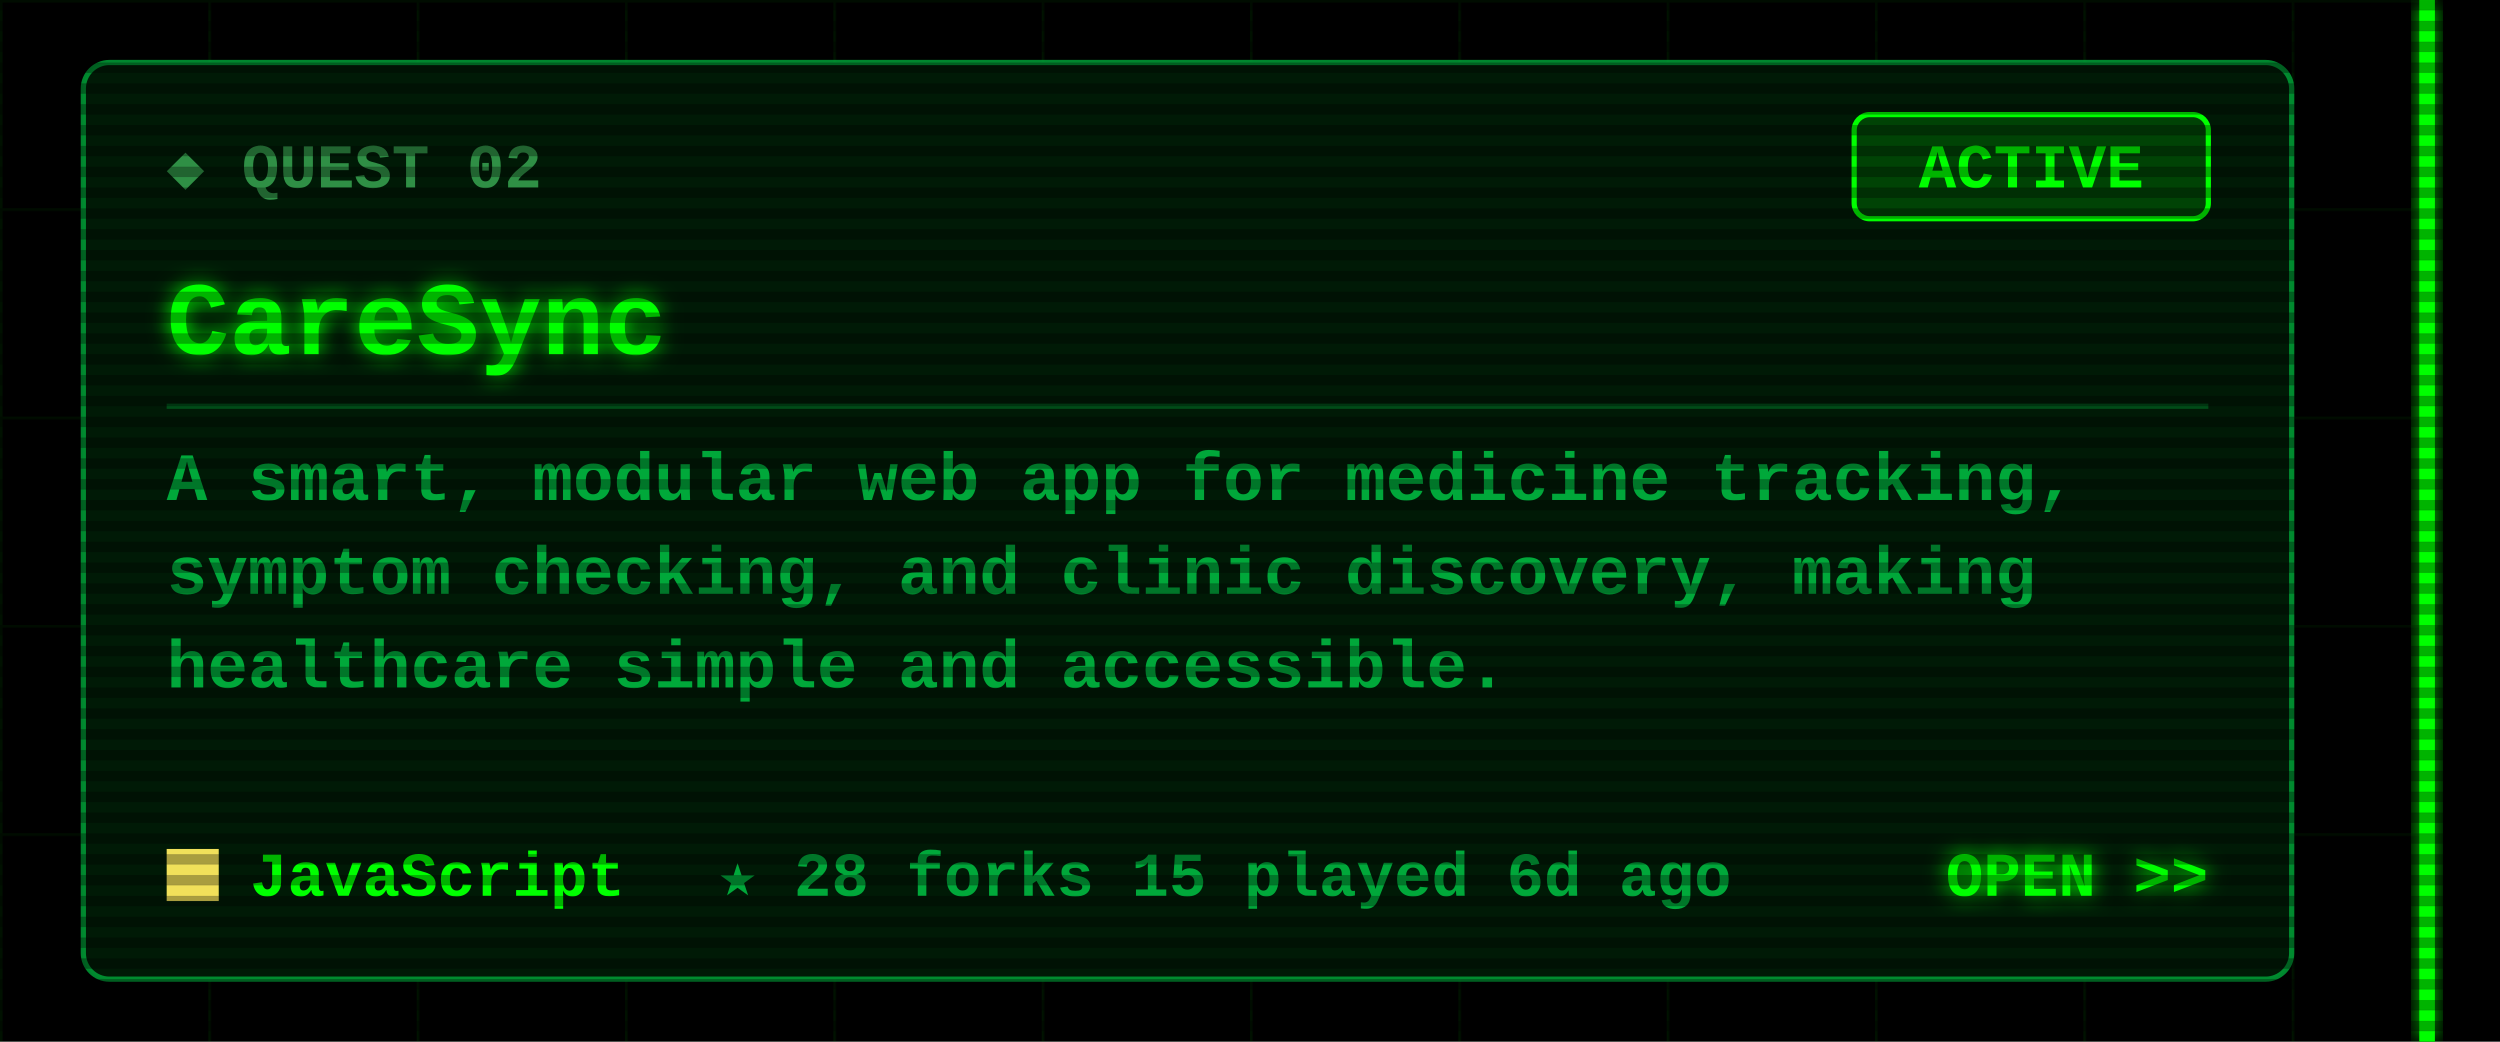
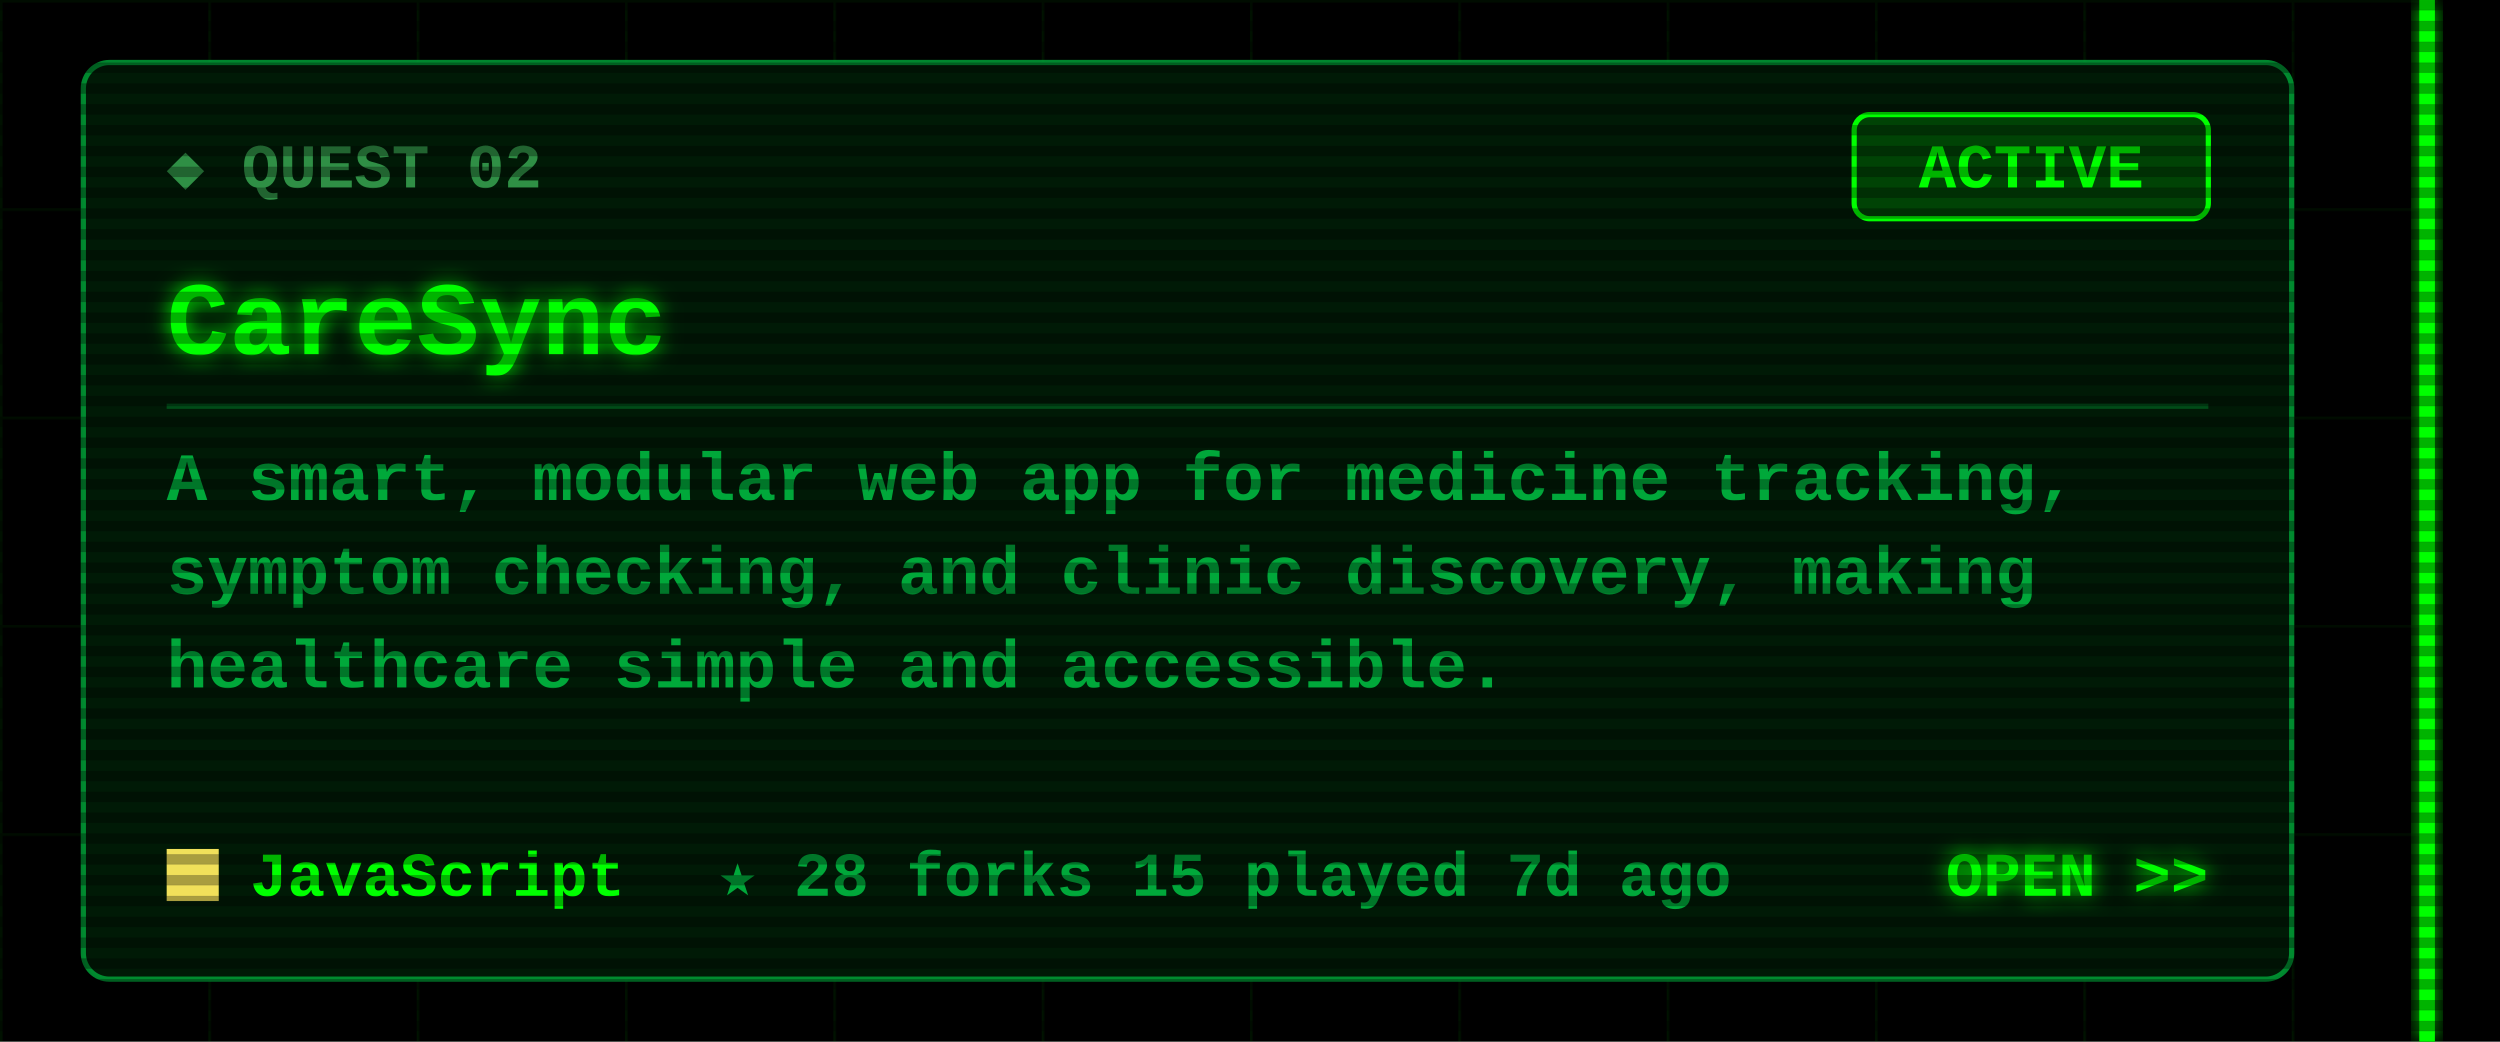
<svg xmlns="http://www.w3.org/2000/svg" width="480" height="200" viewBox="0 0 480 200">
  <defs>
    <filter id="glow" x="-50%" y="-50%" width="200%" height="200%">
      <feGaussianBlur stdDeviation="2" result="b" />
      <feMerge>
        <feMergeNode in="b" />
        <feMergeNode in="SourceGraphic" />
      </feMerge>
    </filter>
    <pattern id="grid" width="40" height="40" patternUnits="userSpaceOnUse">
      <path d="M40 0H0V40" fill="none" stroke="#00FF00" stroke-opacity=".07" />
    </pattern>
    <pattern id="scan" width="4" height="4" patternUnits="userSpaceOnUse">
      <rect width="4" height="2" fill="#000" fill-opacity=".3" />
    </pattern>
  </defs>
  <style>
  text{font-family:"Courier New",Consolas,"DejaVu Sans Mono",monospace;font-weight:700;white-space:pre}
  .ui{font-size:15px} .lbl{font-size:12px} .sm{font-size:13px} .big{font-size:20px} .xl{font-size:22px}
  .flick{animation:f 7s infinite} @keyframes f{0%,95%,100%{opacity:1}96%{opacity:.6}97%{opacity:1} }
  .pulse{animation:p 1.6s ease-in-out infinite} @keyframes p{0%,100%{opacity:.35}50%{opacity:1} }
  .blink{animation:b 1s step-end infinite} @keyframes b{50%{opacity:0} }
</style>
  <rect width="480" height="200" fill="#000" />
  <rect x="0" width="468" height="200" fill="url(#grid)" />
  <g class="flick" filter="url(#glow)" pointer-events="none">
    <rect x="464.5" y="0" width="3" height="200" fill="#00FF00" />
  </g>
  <rect x="16" y="12" width="424" height="176" rx="5" fill="#001a06" stroke="#00a83a" stroke-opacity=".8" />
  <text class="lbl" x="32" y="36" fill="#2f8f45">◆ QUEST 02</text>
  <rect x="356" y="22" width="68" height="20" rx="3" fill="none" stroke="#00FF00" />
  <rect class="pulse" x="356" y="22" width="68" height="20" rx="3" fill="#00FF00" fill-opacity=".18" />
  <text class="lbl" x="390" y="36" fill="#00FF00" text-anchor="middle">ACTIVE</text>
  <text class="big" x="32" y="68" fill="#00FF00" filter="url(#glow)">CareSync</text>
  <line x1="32" y1="78" x2="424" y2="78" stroke="#00a83a" stroke-opacity=".35" />
  <text class="sm" x="32" y="96" fill="#00a83a">A smart, modular web app for medicine tracking,</text>
  <text class="sm" x="32" y="114" fill="#00a83a">symptom checking, and clinic discovery, making</text>
  <text class="sm" x="32" y="132" fill="#00a83a">healthcare simple and accessible.</text>
  <rect x="32" y="163" width="10" height="10" fill="#f1e05a" />
  <text class="lbl" x="48" y="172" fill="#00FF00">JavaScript</text>
-   <text class="lbl" x="138" y="172" fill="#00a83a">★ 28   forks 15   played 6d ago</text>
+   <text class="lbl" x="138" y="172" fill="#00a83a">★ 28   forks 15   played 7d ago</text>
  <text class="lbl" x="424" y="172" fill="#00FF00" text-anchor="end" filter="url(#glow)">OPEN &gt;&gt;</text>
  <rect width="480" height="200" fill="url(#scan)" pointer-events="none" />
</svg>
